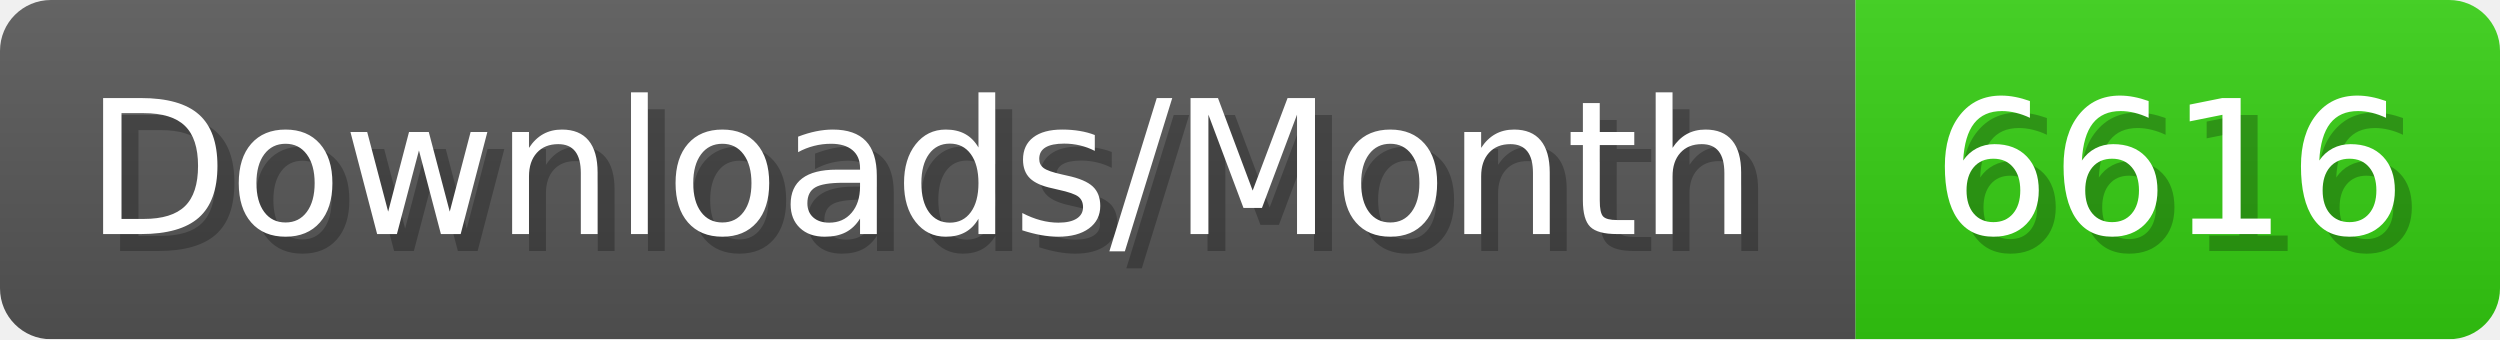
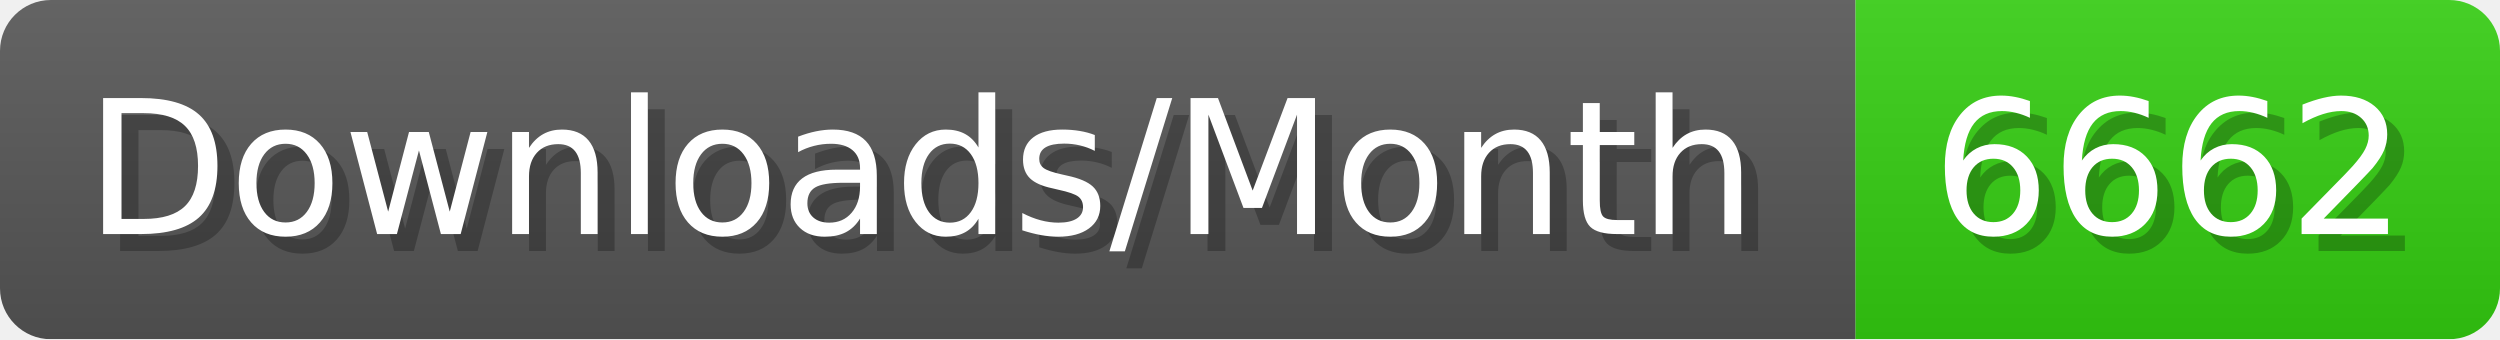
- <svg xmlns="http://www.w3.org/2000/svg" width="147.4" height="20" viewBox="0 0 1474 200" role="img" aria-label="Downloads/Month: 6616">
+ <svg xmlns="http://www.w3.org/2000/svg" width="147.4" height="20" viewBox="0 0 1474 200" role="img" aria-label="Downloads/Month: 6662">
  <linearGradient id="YlXUI" x2="0" y2="100%">
    <stop offset="0" stop-opacity=".1" stop-color="#EEE" />
    <stop offset="1" stop-opacity=".1" />
  </linearGradient>
  <mask id="JHhop">
    <rect width="1474" height="200" rx="30" fill="#FFF" />
  </mask>
  <g mask="url(#JHhop)">
    <rect width="1094" height="200" fill="#555" />
    <rect width="380" height="200" fill="#3C1" x="1094" />
    <rect width="1474" height="200" fill="url(#YlXUI)" />
  </g>
  <g aria-hidden="true" fill="#fff" text-anchor="start" font-family="Verdana,DejaVu Sans,sans-serif" font-size="110">
    <text x="60" y="148" textLength="994" fill="#000" opacity="0.25">Downloads/Month</text>
    <text x="50" y="138" textLength="994">Downloads/Month</text>
-     <text x="1149" y="148" textLength="280" fill="#000" opacity="0.25">6616</text>
-     <text x="1139" y="138" textLength="280">6616</text>
+     <text x="1149" y="148" textLength="280" fill="#000" opacity="0.25">6662</text>
+     <text x="1139" y="138" textLength="280">6662</text>
  </g>
</svg>
